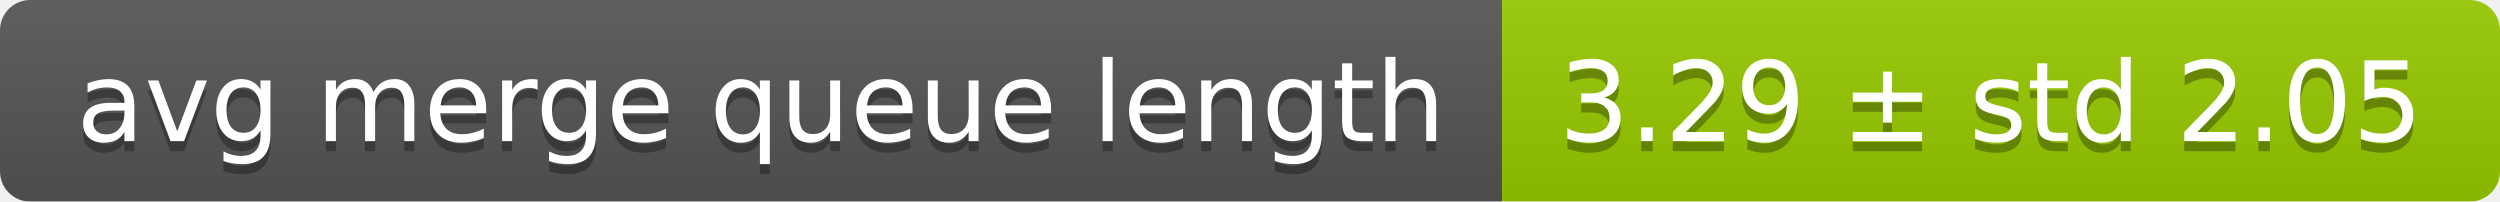
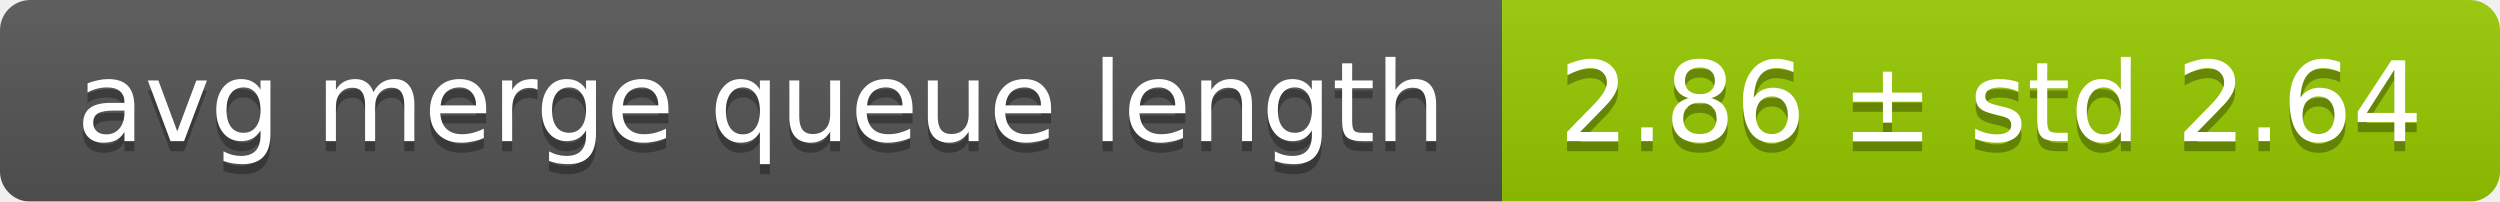
<svg xmlns="http://www.w3.org/2000/svg" width="248" height="20">
  <linearGradient id="smooth" x2="0" y2="100%">
    <stop offset="0" stop-color="#bbb" stop-opacity=".1" />
    <stop offset="1" stop-opacity=".1" />
  </linearGradient>
  <mask id="round">
    <rect width="248" height="20" rx="3" fill="#fff" />
  </mask>
  <g mask="url(#round)">
    <rect width="149" height="20" fill="#555" />
    <rect x="149" width="99" height="20" fill="#97ca00" />
    <rect width="248" height="20" fill="url(#smooth)" />
  </g>
  <g fill="#fff" text-anchor="middle" font-family="DejaVu Sans,Verdana,Geneva,sans-serif" font-size="11">
    <text x="75.5" y="15" fill="#010101" fill-opacity=".3">avg merge queue length</text>
    <text x="75.5" y="14">avg merge queue length</text>
-     <text x="197.5" y="15" fill="#010101" fill-opacity=".3">3.29 ± std 2.05</text>
-     <text x="197.5" y="14">3.29 ± std 2.05</text>
+     <text x="197.5" y="15" fill="#010101" fill-opacity=".3">2.86 ± std 2.64</text>
+     <text x="197.5" y="14">2.86 ± std 2.64</text>
  </g>
</svg>
